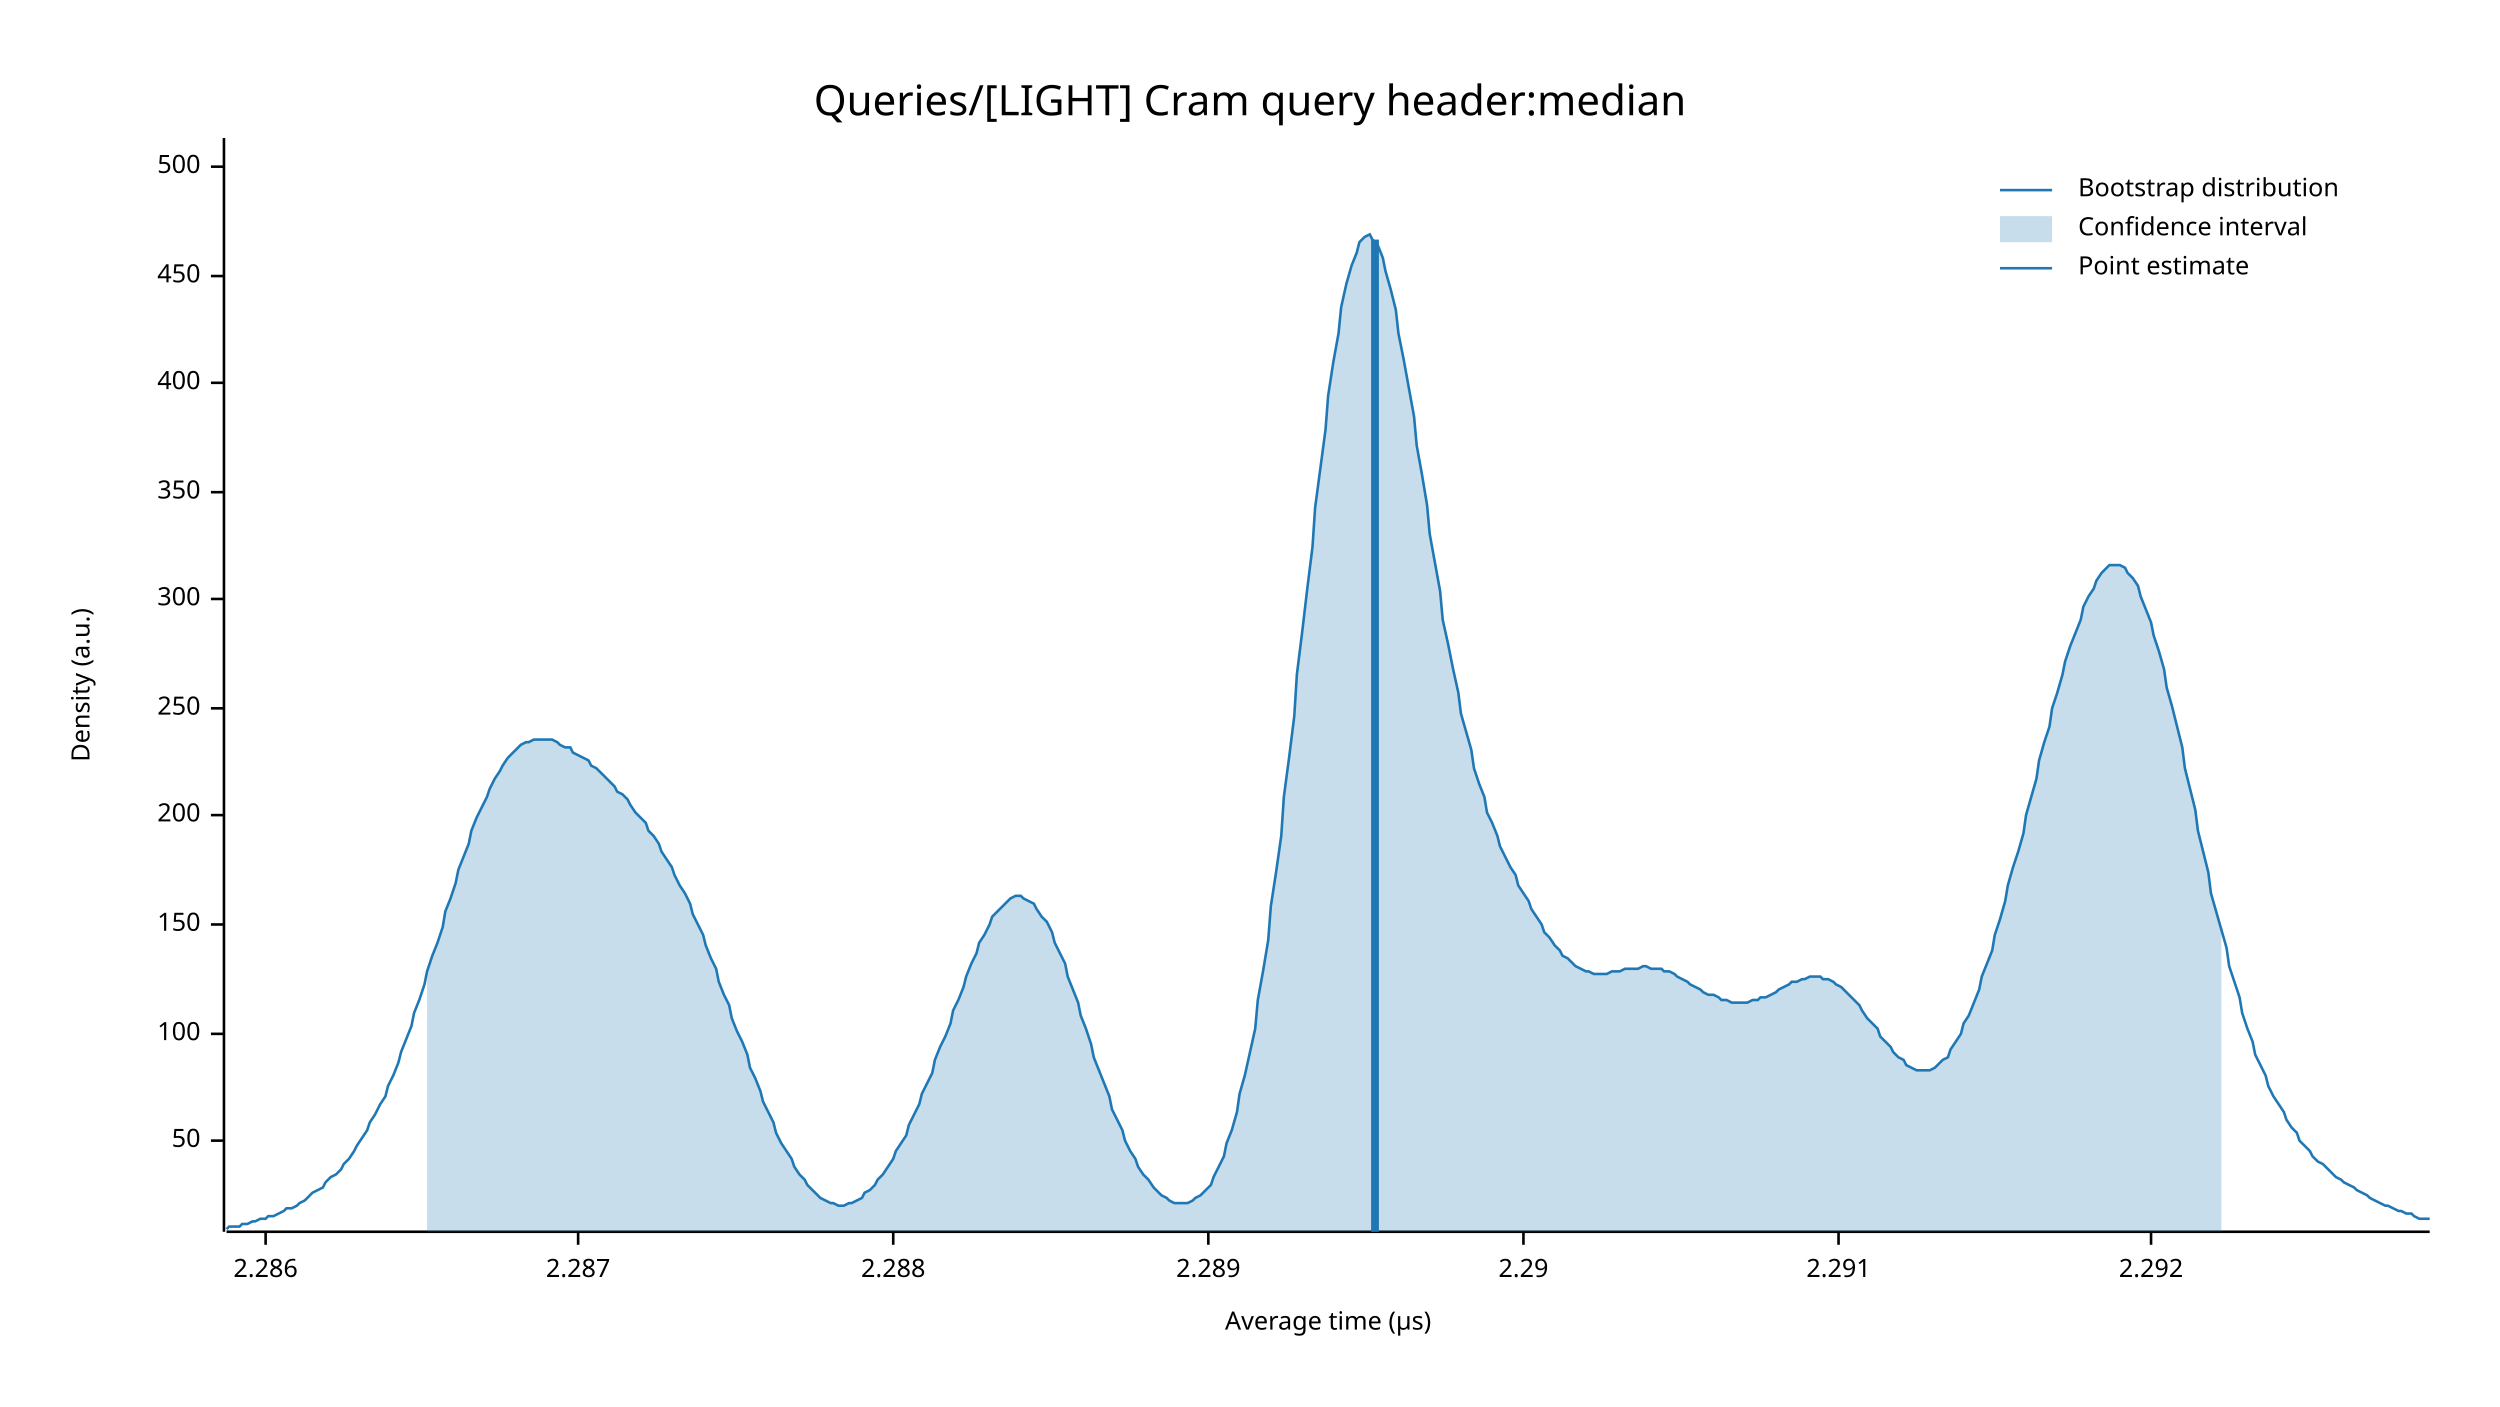
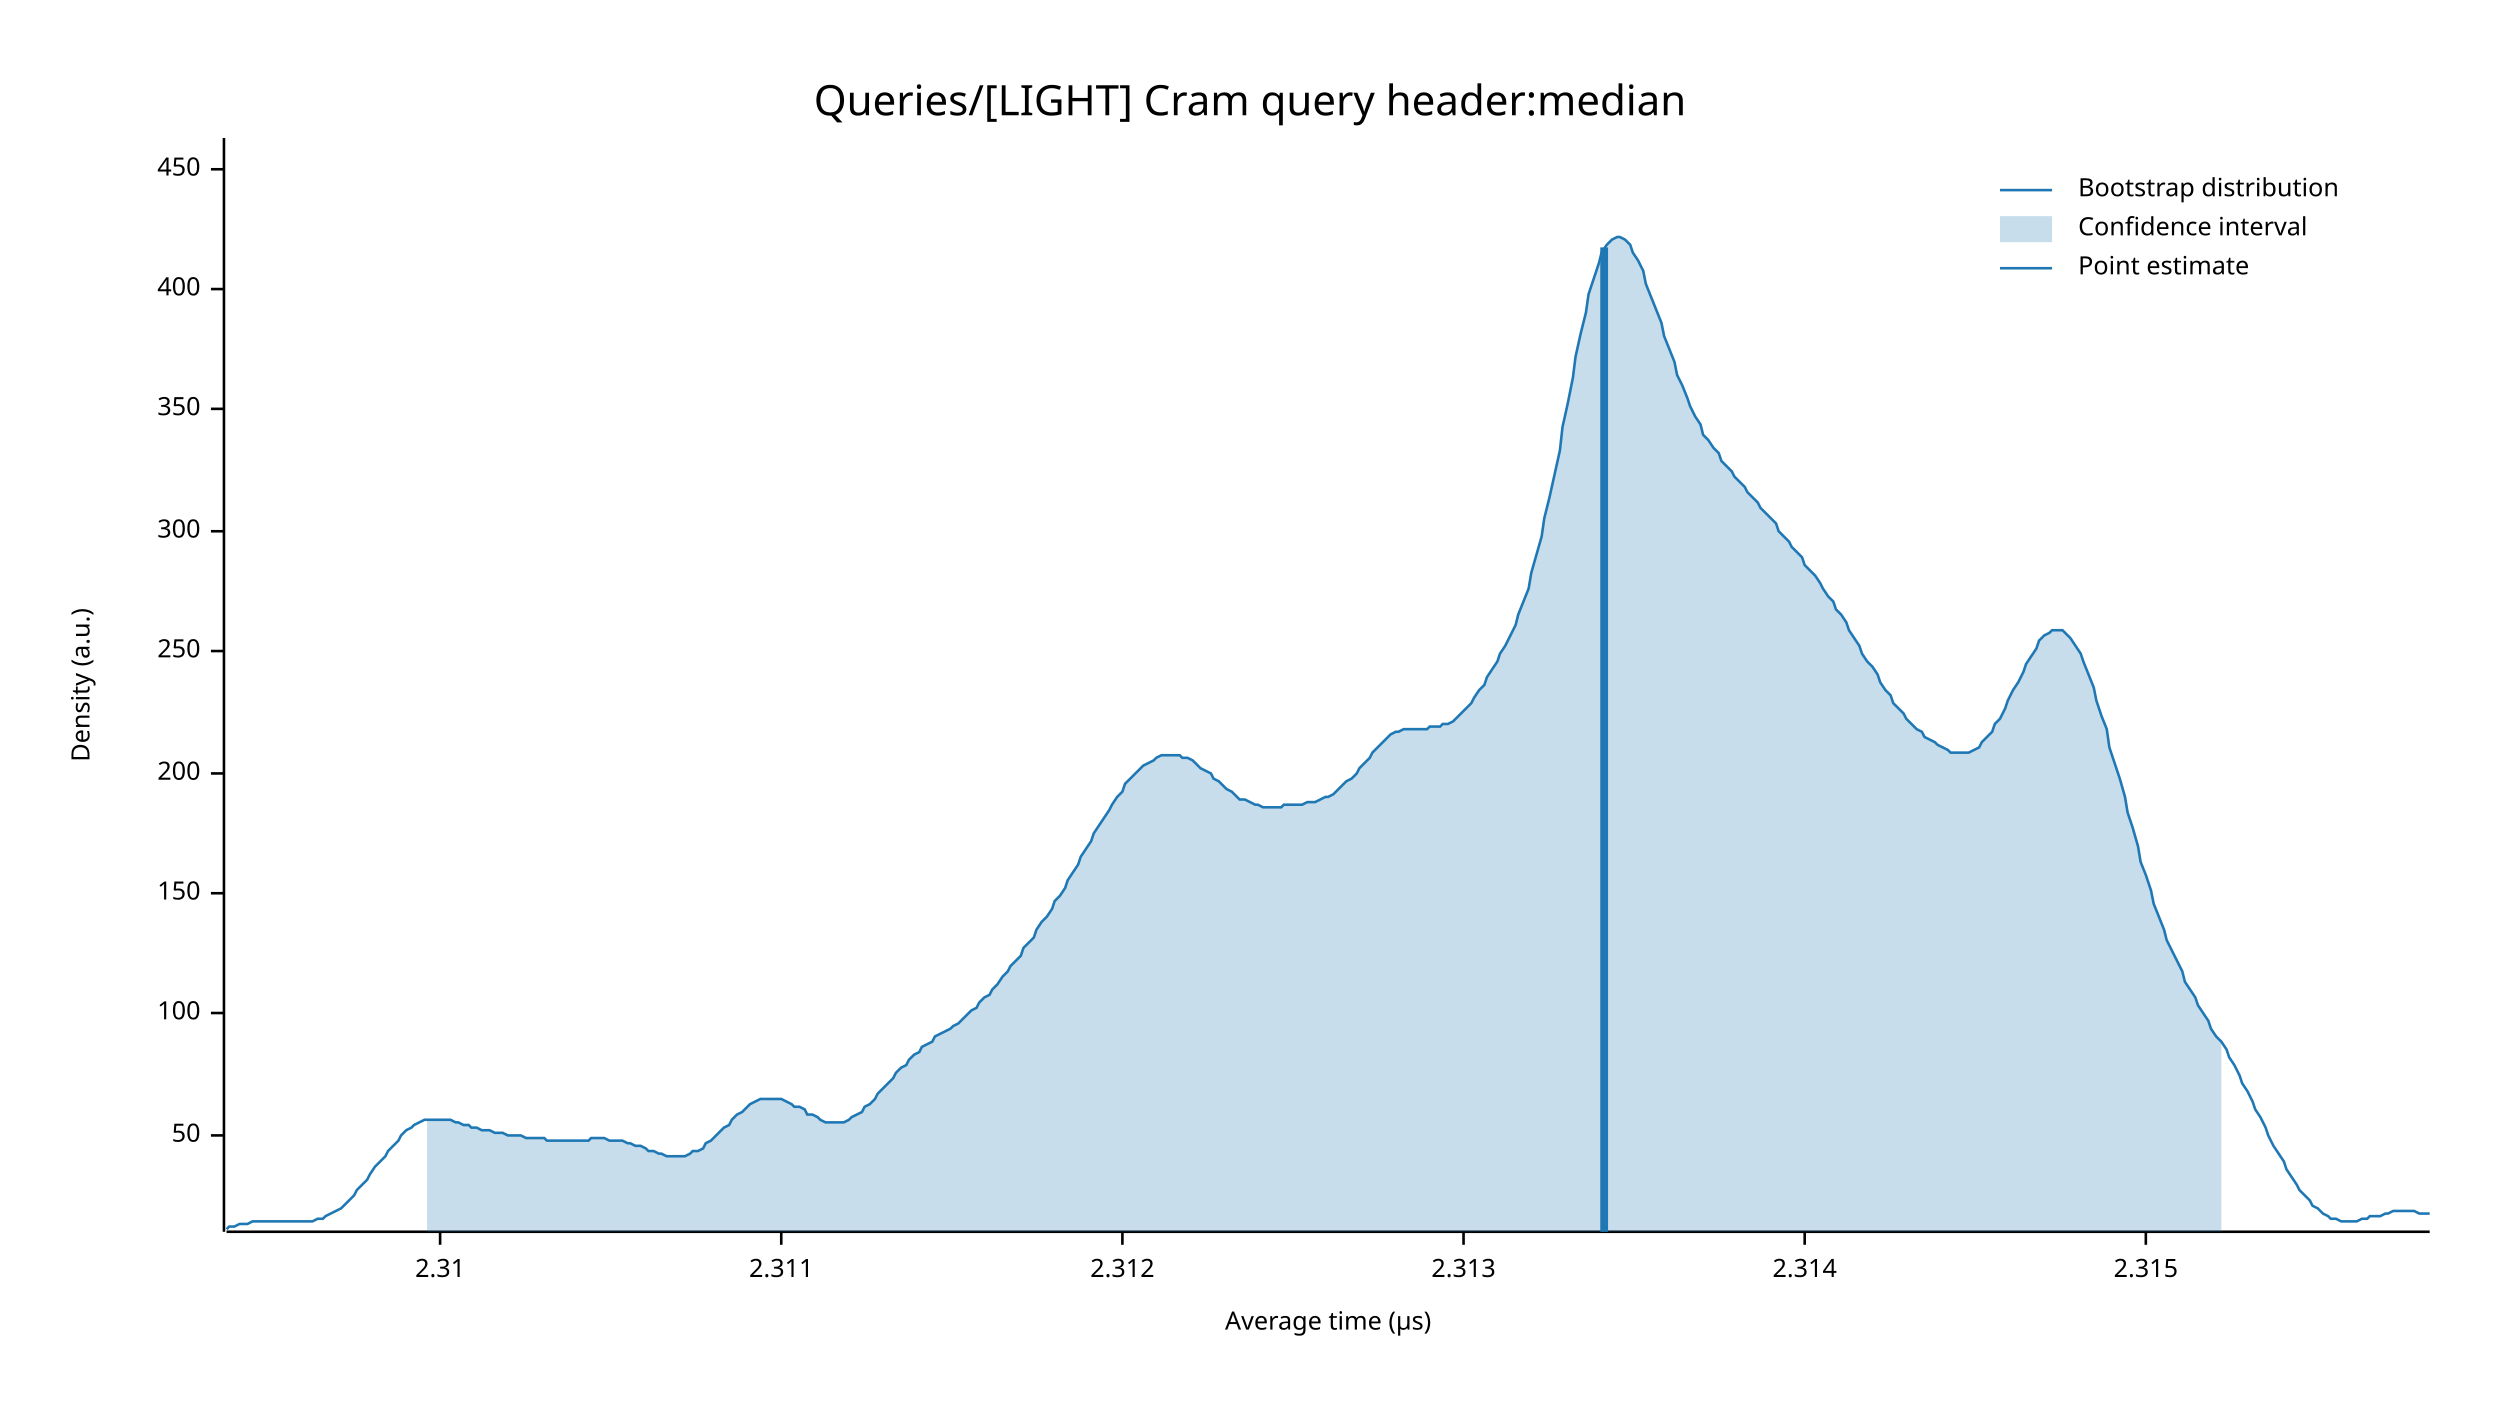
<svg xmlns="http://www.w3.org/2000/svg" width="960" height="540" viewBox="0 0 960 540">
  <text x="480" y="32" dy="0.76em" text-anchor="middle" font-family="sans-serif" font-size="16.129" opacity="1" fill="#000000">
Queries/[LIGHT] Cram query header:median
</text>
  <text x="27" y="263" dy="0.76em" text-anchor="middle" font-family="sans-serif" font-size="9.677" opacity="1" fill="#000000" transform="rotate(270, 27, 263)">
Density (a.u.)
</text>
  <text x="510" y="513" dy="-0.5ex" text-anchor="middle" font-family="sans-serif" font-size="9.677" opacity="1" fill="#000000">
Average time (µs)
</text>
  <polyline fill="none" opacity="1" stroke="#000000" stroke-width="1" points="86,53 86,473 " />
-   <text x="77" y="438" dy="0.5ex" text-anchor="end" font-family="sans-serif" font-size="9.677" opacity="1" fill="#000000">
+   <text x="77" y="436" dy="0.5ex" text-anchor="end" font-family="sans-serif" font-size="9.677" opacity="1" fill="#000000">
50
</text>
-   <polyline fill="none" opacity="1" stroke="#000000" stroke-width="1" points="81,438 86,438 " />
-   <text x="77" y="397" dy="0.5ex" text-anchor="end" font-family="sans-serif" font-size="9.677" opacity="1" fill="#000000">
+   <polyline fill="none" opacity="1" stroke="#000000" stroke-width="1" points="81,436 86,436 " />
+   <text x="77" y="389" dy="0.5ex" text-anchor="end" font-family="sans-serif" font-size="9.677" opacity="1" fill="#000000">
100
</text>
-   <polyline fill="none" opacity="1" stroke="#000000" stroke-width="1" points="81,397 86,397 " />
-   <text x="77" y="355" dy="0.5ex" text-anchor="end" font-family="sans-serif" font-size="9.677" opacity="1" fill="#000000">
+   <polyline fill="none" opacity="1" stroke="#000000" stroke-width="1" points="81,389 86,389 " />
+   <text x="77" y="343" dy="0.5ex" text-anchor="end" font-family="sans-serif" font-size="9.677" opacity="1" fill="#000000">
150
</text>
-   <polyline fill="none" opacity="1" stroke="#000000" stroke-width="1" points="81,355 86,355 " />
-   <text x="77" y="313" dy="0.5ex" text-anchor="end" font-family="sans-serif" font-size="9.677" opacity="1" fill="#000000">
+   <polyline fill="none" opacity="1" stroke="#000000" stroke-width="1" points="81,343 86,343 " />
+   <text x="77" y="297" dy="0.5ex" text-anchor="end" font-family="sans-serif" font-size="9.677" opacity="1" fill="#000000">
200
</text>
-   <polyline fill="none" opacity="1" stroke="#000000" stroke-width="1" points="81,313 86,313 " />
-   <text x="77" y="272" dy="0.5ex" text-anchor="end" font-family="sans-serif" font-size="9.677" opacity="1" fill="#000000">
+   <polyline fill="none" opacity="1" stroke="#000000" stroke-width="1" points="81,297 86,297 " />
+   <text x="77" y="250" dy="0.5ex" text-anchor="end" font-family="sans-serif" font-size="9.677" opacity="1" fill="#000000">
250
</text>
-   <polyline fill="none" opacity="1" stroke="#000000" stroke-width="1" points="81,272 86,272 " />
-   <text x="77" y="230" dy="0.5ex" text-anchor="end" font-family="sans-serif" font-size="9.677" opacity="1" fill="#000000">
+   <polyline fill="none" opacity="1" stroke="#000000" stroke-width="1" points="81,250 86,250 " />
+   <text x="77" y="204" dy="0.5ex" text-anchor="end" font-family="sans-serif" font-size="9.677" opacity="1" fill="#000000">
300
</text>
-   <polyline fill="none" opacity="1" stroke="#000000" stroke-width="1" points="81,230 86,230 " />
-   <text x="77" y="189" dy="0.5ex" text-anchor="end" font-family="sans-serif" font-size="9.677" opacity="1" fill="#000000">
+   <polyline fill="none" opacity="1" stroke="#000000" stroke-width="1" points="81,204 86,204 " />
+   <text x="77" y="157" dy="0.5ex" text-anchor="end" font-family="sans-serif" font-size="9.677" opacity="1" fill="#000000">
350
</text>
-   <polyline fill="none" opacity="1" stroke="#000000" stroke-width="1" points="81,189 86,189 " />
-   <text x="77" y="147" dy="0.5ex" text-anchor="end" font-family="sans-serif" font-size="9.677" opacity="1" fill="#000000">
+   <polyline fill="none" opacity="1" stroke="#000000" stroke-width="1" points="81,157 86,157 " />
+   <text x="77" y="111" dy="0.5ex" text-anchor="end" font-family="sans-serif" font-size="9.677" opacity="1" fill="#000000">
400
</text>
-   <polyline fill="none" opacity="1" stroke="#000000" stroke-width="1" points="81,147 86,147 " />
-   <text x="77" y="106" dy="0.5ex" text-anchor="end" font-family="sans-serif" font-size="9.677" opacity="1" fill="#000000">
+   <polyline fill="none" opacity="1" stroke="#000000" stroke-width="1" points="81,111 86,111 " />
+   <text x="77" y="65" dy="0.5ex" text-anchor="end" font-family="sans-serif" font-size="9.677" opacity="1" fill="#000000">
450
</text>
-   <polyline fill="none" opacity="1" stroke="#000000" stroke-width="1" points="81,106 86,106 " />
-   <text x="77" y="64" dy="0.5ex" text-anchor="end" font-family="sans-serif" font-size="9.677" opacity="1" fill="#000000">
- 500
+   <polyline fill="none" opacity="1" stroke="#000000" stroke-width="1" points="81,65 86,65 " />
+   <polyline fill="none" opacity="1" stroke="#000000" stroke-width="1" points="87,473 933,473 " />
+   <text x="169" y="483" dy="0.76em" text-anchor="middle" font-family="sans-serif" font-size="9.677" opacity="1" fill="#000000">
+ 2.31
</text>
-   <polyline fill="none" opacity="1" stroke="#000000" stroke-width="1" points="81,64 86,64 " />
-   <polyline fill="none" opacity="1" stroke="#000000" stroke-width="1" points="87,473 933,473 " />
-   <text x="102" y="483" dy="0.76em" text-anchor="middle" font-family="sans-serif" font-size="9.677" opacity="1" fill="#000000">
- 2.286
+   <polyline fill="none" opacity="1" stroke="#000000" stroke-width="1" points="169,473 169,478 " />
+   <text x="300" y="483" dy="0.76em" text-anchor="middle" font-family="sans-serif" font-size="9.677" opacity="1" fill="#000000">
+ 2.311
</text>
-   <polyline fill="none" opacity="1" stroke="#000000" stroke-width="1" points="102,473 102,478 " />
-   <text x="222" y="483" dy="0.76em" text-anchor="middle" font-family="sans-serif" font-size="9.677" opacity="1" fill="#000000">
- 2.287
+   <polyline fill="none" opacity="1" stroke="#000000" stroke-width="1" points="300,473 300,478 " />
+   <text x="431" y="483" dy="0.76em" text-anchor="middle" font-family="sans-serif" font-size="9.677" opacity="1" fill="#000000">
+ 2.312
</text>
-   <polyline fill="none" opacity="1" stroke="#000000" stroke-width="1" points="222,473 222,478 " />
-   <text x="343" y="483" dy="0.76em" text-anchor="middle" font-family="sans-serif" font-size="9.677" opacity="1" fill="#000000">
- 2.288
+   <polyline fill="none" opacity="1" stroke="#000000" stroke-width="1" points="431,473 431,478 " />
+   <text x="562" y="483" dy="0.76em" text-anchor="middle" font-family="sans-serif" font-size="9.677" opacity="1" fill="#000000">
+ 2.313
</text>
-   <polyline fill="none" opacity="1" stroke="#000000" stroke-width="1" points="343,473 343,478 " />
-   <text x="464" y="483" dy="0.76em" text-anchor="middle" font-family="sans-serif" font-size="9.677" opacity="1" fill="#000000">
- 2.289
+   <polyline fill="none" opacity="1" stroke="#000000" stroke-width="1" points="562,473 562,478 " />
+   <text x="693" y="483" dy="0.76em" text-anchor="middle" font-family="sans-serif" font-size="9.677" opacity="1" fill="#000000">
+ 2.314
</text>
-   <polyline fill="none" opacity="1" stroke="#000000" stroke-width="1" points="464,473 464,478 " />
-   <text x="585" y="483" dy="0.76em" text-anchor="middle" font-family="sans-serif" font-size="9.677" opacity="1" fill="#000000">
- 2.29
+   <polyline fill="none" opacity="1" stroke="#000000" stroke-width="1" points="693,473 693,478 " />
+   <text x="824" y="483" dy="0.76em" text-anchor="middle" font-family="sans-serif" font-size="9.677" opacity="1" fill="#000000">
+ 2.315
</text>
-   <polyline fill="none" opacity="1" stroke="#000000" stroke-width="1" points="585,473 585,478 " />
-   <text x="706" y="483" dy="0.76em" text-anchor="middle" font-family="sans-serif" font-size="9.677" opacity="1" fill="#000000">
- 2.291
- </text>
-   <polyline fill="none" opacity="1" stroke="#000000" stroke-width="1" points="706,473 706,478 " />
-   <text x="826" y="483" dy="0.76em" text-anchor="middle" font-family="sans-serif" font-size="9.677" opacity="1" fill="#000000">
- 2.292
- </text>
-   <polyline fill="none" opacity="1" stroke="#000000" stroke-width="1" points="826,473 826,478 " />
-   <polyline fill="none" opacity="1" stroke="#1F78B4" stroke-width="1" points="87,472 88,471 90,471 92,471 93,470 95,470 97,469 98,469 100,468 102,468 103,467 105,467 107,466 109,465 110,464 112,464 114,463 115,462 117,461 119,459 120,458 122,457 124,456 125,454 127,452 129,451 131,449 132,447 134,445 136,442 137,440 139,437 141,434 142,431 144,428 146,424 148,421 149,417 151,413 153,408 154,404 156,399 158,394 159,389 161,384 163,378 164,373 166,367 168,362 170,356 171,350 173,345 175,339 176,334 178,329 180,324 181,319 183,314 185,310 187,306 188,303 190,299 192,296 193,294 195,291 197,289 198,288 200,286 202,285 203,285 205,284 207,284 209,284 210,284 212,284 214,285 215,286 217,287 219,287 220,289 222,290 224,291 226,292 227,294 229,295 231,297 232,298 234,300 236,302 237,304 239,305 241,307 242,309 244,312 246,314 248,316 249,319 251,321 253,324 254,327 256,330 258,333 259,336 261,340 263,343 265,347 266,351 268,355 270,359 271,363 273,368 275,372 276,377 278,382 280,386 281,391 283,396 285,400 287,405 288,410 290,414 292,419 293,423 295,427 297,431 298,435 300,439 302,442 304,445 305,448 307,451 309,453 310,455 312,457 314,459 315,460 317,461 319,462 320,462 322,463 324,463 326,462 327,462 329,461 331,460 332,458 334,457 336,455 337,453 339,451 341,448 343,445 344,442 346,439 348,436 349,432 351,428 353,424 354,420 356,416 358,412 359,407 361,402 363,398 365,393 366,388 368,384 370,379 371,375 373,370 375,366 376,362 378,359 380,355 381,352 383,350 385,348 387,346 388,345 390,344 392,344 393,345 395,346 397,347 398,349 400,352 402,354 404,358 405,362 407,366 409,370 410,375 412,380 414,385 415,390 417,395 419,401 420,406 422,411 424,416 426,421 427,426 429,430 431,434 432,438 434,442 436,445 437,448 439,451 441,453 443,456 444,457 446,459 448,460 449,461 451,462 453,462 454,462 456,462 458,461 459,460 461,459 463,457 465,455 466,452 468,448 470,444 471,439 473,434 475,427 476,420 478,413 480,404 482,395 483,384 485,373 487,361 488,348 490,335 492,321 493,306 495,291 497,275 498,259 500,243 502,226 504,210 505,195 507,180 509,165 510,152 512,139 514,128 515,118 517,109 519,102 521,97 522,93 524,91 526,90 527,92 529,94 531,99 532,104 534,111 536,119 537,128 539,138 541,149 543,160 544,171 546,182 548,194 549,205 551,216 553,227 554,238 556,247 558,257 560,266 561,274 563,281 565,288 566,295 568,301 570,306 571,312 573,316 575,321 576,325 578,329 580,333 582,336 583,340 585,343 587,346 588,349 590,352 592,355 593,358 595,360 597,363 599,365 600,367 602,368 604,370 605,371 607,372 609,373 610,373 612,374 614,374 615,374 617,374 619,373 621,373 622,373 624,372 626,372 627,372 629,372 631,371 632,371 634,372 636,372 638,372 639,373 641,373 643,374 644,375 646,376 648,377 649,378 651,379 653,380 654,381 656,382 658,382 660,383 661,384 663,384 665,385 666,385 668,385 670,385 671,385 673,384 675,384 676,383 678,383 680,382 682,381 683,380 685,379 687,378 688,377 690,377 692,376 693,376 695,375 697,375 699,375 700,376 702,376 704,377 705,378 707,379 709,381 710,382 712,384 714,386 715,388 717,391 719,393 721,395 722,398 724,400 726,402 727,404 729,406 731,407 732,409 734,410 736,411 738,411 739,411 741,411 743,410 744,409 746,407 748,406 749,403 751,400 753,397 754,393 756,390 758,385 760,380 761,375 763,370 765,365 766,359 768,353 770,346 771,340 773,333 775,327 777,320 778,313 780,306 782,299 783,292 785,285 787,279 788,272 790,266 792,259 793,254 795,248 797,243 799,238 800,233 802,229 804,226 805,223 807,220 809,218 810,217 812,217 814,217 816,218 817,220 819,222 821,225 822,229 824,234 826,239 827,244 829,250 831,257 832,264 834,271 836,279 838,287 839,295 841,303 843,311 844,319 846,327 848,335 849,343 851,350 853,357 855,364 856,371 858,377 860,383 861,389 863,395 865,400 866,405 868,409 870,413 871,417 873,421 875,424 877,427 878,430 880,433 882,435 883,438 885,440 887,442 888,444 890,446 892,447 894,449 895,450 897,452 899,453 900,454 902,455 904,456 905,457 907,458 909,459 910,460 912,461 914,462 916,463 917,463 919,464 921,465 922,465 924,466 926,466 927,467 929,468 931,468 933,468 " />
-   <polygon opacity="0.25" fill="#1F78B4" points="164,373 166,367 168,362 170,356 171,350 173,345 175,339 176,334 178,329 180,324 181,319 183,314 185,310 187,306 188,303 190,299 192,296 193,294 195,291 197,289 198,288 200,286 202,285 203,285 205,284 207,284 209,284 210,284 212,284 214,285 215,286 217,287 219,287 220,289 222,290 224,291 226,292 227,294 229,295 231,297 232,298 234,300 236,302 237,304 239,305 241,307 242,309 244,312 246,314 248,316 249,319 251,321 253,324 254,327 256,330 258,333 259,336 261,340 263,343 265,347 266,351 268,355 270,359 271,363 273,368 275,372 276,377 278,382 280,386 281,391 283,396 285,400 287,405 288,410 290,414 292,419 293,423 295,427 297,431 298,435 300,439 302,442 304,445 305,448 307,451 309,453 310,455 312,457 314,459 315,460 317,461 319,462 320,462 322,463 324,463 326,462 327,462 329,461 331,460 332,458 334,457 336,455 337,453 339,451 341,448 343,445 344,442 346,439 348,436 349,432 351,428 353,424 354,420 356,416 358,412 359,407 361,402 363,398 365,393 366,388 368,384 370,379 371,375 373,370 375,366 376,362 378,359 380,355 381,352 383,350 385,348 387,346 388,345 390,344 392,344 393,345 395,346 397,347 398,349 400,352 402,354 404,358 405,362 407,366 409,370 410,375 412,380 414,385 415,390 417,395 419,401 420,406 422,411 424,416 426,421 427,426 429,430 431,434 432,438 434,442 436,445 437,448 439,451 441,453 443,456 444,457 446,459 448,460 449,461 451,462 453,462 454,462 456,462 458,461 459,460 461,459 463,457 465,455 466,452 468,448 470,444 471,439 473,434 475,427 476,420 478,413 480,404 482,395 483,384 485,373 487,361 488,348 490,335 492,321 493,306 495,291 497,275 498,259 500,243 502,226 504,210 505,195 507,180 509,165 510,152 512,139 514,128 515,118 517,109 519,102 521,97 522,93 524,91 526,90 527,92 529,94 531,99 532,104 534,111 536,119 537,128 539,138 541,149 543,160 544,171 546,182 548,194 549,205 551,216 553,227 554,238 556,247 558,257 560,266 561,274 563,281 565,288 566,295 568,301 570,306 571,312 573,316 575,321 576,325 578,329 580,333 582,336 583,340 585,343 587,346 588,349 590,352 592,355 593,358 595,360 597,363 599,365 600,367 602,368 604,370 605,371 607,372 609,373 610,373 612,374 614,374 615,374 617,374 619,373 621,373 622,373 624,372 626,372 627,372 629,372 631,371 632,371 634,372 636,372 638,372 639,373 641,373 643,374 644,375 646,376 648,377 649,378 651,379 653,380 654,381 656,382 658,382 660,383 661,384 663,384 665,385 666,385 668,385 670,385 671,385 673,384 675,384 676,383 678,383 680,382 682,381 683,380 685,379 687,378 688,377 690,377 692,376 693,376 695,375 697,375 699,375 700,376 702,376 704,377 705,378 707,379 709,381 710,382 712,384 714,386 715,388 717,391 719,393 721,395 722,398 724,400 726,402 727,404 729,406 731,407 732,409 734,410 736,411 738,411 739,411 741,411 743,410 744,409 746,407 748,406 749,403 751,400 753,397 754,393 756,390 758,385 760,380 761,375 763,370 765,365 766,359 768,353 770,346 771,340 773,333 775,327 777,320 778,313 780,306 782,299 783,292 785,285 787,279 788,272 790,266 792,259 793,254 795,248 797,243 799,238 800,233 802,229 804,226 805,223 807,220 809,218 810,217 812,217 814,217 816,218 817,220 819,222 821,225 822,229 824,234 826,239 827,244 829,250 831,257 832,264 834,271 836,279 838,287 839,295 841,303 843,311 844,319 846,327 848,335 849,343 851,350 853,357 853,473 164,473 " />
-   <polyline fill="none" opacity="1" stroke="#1F78B4" stroke-width="3" points="528,473 528,92 " />
+   <polyline fill="none" opacity="1" stroke="#000000" stroke-width="1" points="824,473 824,478 " />
+   <polyline fill="none" opacity="1" stroke="#1F78B4" stroke-width="1" points="87,472 88,471 90,471 92,470 93,470 95,470 97,469 98,469 100,469 102,469 103,469 105,469 107,469 109,469 110,469 112,469 114,469 115,469 117,469 119,469 120,469 122,468 124,468 125,467 127,466 129,465 131,464 132,463 134,461 136,459 137,457 139,455 141,453 142,451 144,448 146,446 148,444 149,442 151,440 153,438 154,436 156,434 158,433 159,432 161,431 163,430 164,430 166,430 168,430 170,430 171,430 173,430 175,431 176,431 178,432 180,432 181,433 183,433 185,434 187,434 188,434 190,435 192,435 193,435 195,436 197,436 198,436 200,436 202,437 203,437 205,437 207,437 209,437 210,438 212,438 214,438 215,438 217,438 219,438 220,438 222,438 224,438 226,438 227,437 229,437 231,437 232,437 234,438 236,438 237,438 239,438 241,439 242,439 244,440 246,440 248,441 249,442 251,442 253,443 254,443 256,444 258,444 259,444 261,444 263,444 265,443 266,442 268,442 270,441 271,439 273,438 275,436 276,435 278,433 280,432 281,430 283,428 285,427 287,425 288,424 290,423 292,422 293,422 295,422 297,422 298,422 300,422 302,423 304,424 305,425 307,425 309,426 310,428 312,428 314,429 315,430 317,431 319,431 320,431 322,431 324,431 326,430 327,429 329,428 331,427 332,425 334,424 336,422 337,420 339,418 341,416 343,414 344,412 346,410 348,409 349,407 351,405 353,404 354,402 356,401 358,400 359,398 361,397 363,396 365,395 366,394 368,393 370,391 371,390 373,388 375,387 376,385 378,383 380,382 381,380 383,378 385,375 387,373 388,371 390,369 392,367 393,364 395,362 397,360 398,357 400,354 402,352 404,349 405,346 407,344 409,341 410,338 412,335 414,332 415,329 417,326 419,323 420,320 422,317 424,314 426,311 427,309 429,306 431,304 432,301 434,299 436,297 437,296 439,294 441,293 443,292 444,291 446,290 448,290 449,290 451,290 453,290 454,291 456,291 458,292 459,293 461,295 463,296 465,297 466,299 468,300 470,302 471,303 473,304 475,306 476,307 478,307 480,308 482,309 483,309 485,310 487,310 488,310 490,310 492,310 493,309 495,309 497,309 498,309 500,309 502,308 504,308 505,308 507,307 509,306 510,306 512,305 514,303 515,302 517,300 519,299 521,297 522,295 524,293 526,291 527,289 529,287 531,285 532,284 534,282 536,281 537,281 539,280 541,280 543,280 544,280 546,280 548,280 549,279 551,279 553,279 554,278 556,278 558,277 560,275 561,274 563,272 565,270 566,268 568,265 570,263 571,260 573,257 575,254 576,251 578,248 580,244 582,240 583,236 585,231 587,226 588,220 590,213 592,206 593,199 595,191 597,182 599,173 600,164 602,155 604,145 605,137 607,128 609,120 610,113 612,107 614,101 615,97 617,94 619,92 621,91 622,91 624,92 626,94 627,97 629,100 631,104 632,109 634,114 636,119 638,124 639,129 641,134 643,139 644,144 646,148 648,153 649,156 651,160 653,163 654,167 656,169 658,172 660,174 661,177 663,179 665,181 666,183 668,185 670,187 671,189 673,191 675,193 676,195 678,197 680,199 682,201 683,204 685,206 687,208 688,210 690,212 692,214 693,217 695,219 697,221 699,224 700,226 702,229 704,231 705,234 707,236 709,239 710,242 712,245 714,248 715,251 717,254 719,256 721,259 722,262 724,265 726,267 727,270 729,272 731,274 732,276 734,278 736,280 738,281 739,283 741,284 743,285 744,286 746,287 748,288 749,289 751,289 753,289 754,289 756,289 758,288 760,287 761,285 763,283 765,281 766,278 768,276 770,272 771,269 773,265 775,262 777,258 778,255 780,252 782,249 783,246 785,244 787,243 788,242 790,242 792,242 793,243 795,245 797,248 799,251 800,254 802,259 804,264 805,269 807,275 809,280 810,287 812,293 814,299 816,306 817,312 819,318 821,325 822,331 824,336 826,342 827,347 829,352 831,357 832,361 834,365 836,369 838,373 839,377 841,380 843,383 844,386 846,389 848,392 849,395 851,398 853,400 855,403 856,406 858,409 860,413 861,416 863,419 865,423 866,426 868,429 870,433 871,436 873,440 875,443 877,446 878,449 880,452 882,455 883,457 885,459 887,461 888,463 890,464 892,466 894,467 895,468 897,468 899,469 900,469 902,469 904,469 905,469 907,468 909,468 910,467 912,467 914,467 916,466 917,466 919,465 921,465 922,465 924,465 926,465 927,465 929,466 931,466 933,466 " />
+   <polygon opacity="0.25" fill="#1F78B4" points="164,430 166,430 168,430 170,430 171,430 173,430 175,431 176,431 178,432 180,432 181,433 183,433 185,434 187,434 188,434 190,435 192,435 193,435 195,436 197,436 198,436 200,436 202,437 203,437 205,437 207,437 209,437 210,438 212,438 214,438 215,438 217,438 219,438 220,438 222,438 224,438 226,438 227,437 229,437 231,437 232,437 234,438 236,438 237,438 239,438 241,439 242,439 244,440 246,440 248,441 249,442 251,442 253,443 254,443 256,444 258,444 259,444 261,444 263,444 265,443 266,442 268,442 270,441 271,439 273,438 275,436 276,435 278,433 280,432 281,430 283,428 285,427 287,425 288,424 290,423 292,422 293,422 295,422 297,422 298,422 300,422 302,423 304,424 305,425 307,425 309,426 310,428 312,428 314,429 315,430 317,431 319,431 320,431 322,431 324,431 326,430 327,429 329,428 331,427 332,425 334,424 336,422 337,420 339,418 341,416 343,414 344,412 346,410 348,409 349,407 351,405 353,404 354,402 356,401 358,400 359,398 361,397 363,396 365,395 366,394 368,393 370,391 371,390 373,388 375,387 376,385 378,383 380,382 381,380 383,378 385,375 387,373 388,371 390,369 392,367 393,364 395,362 397,360 398,357 400,354 402,352 404,349 405,346 407,344 409,341 410,338 412,335 414,332 415,329 417,326 419,323 420,320 422,317 424,314 426,311 427,309 429,306 431,304 432,301 434,299 436,297 437,296 439,294 441,293 443,292 444,291 446,290 448,290 449,290 451,290 453,290 454,291 456,291 458,292 459,293 461,295 463,296 465,297 466,299 468,300 470,302 471,303 473,304 475,306 476,307 478,307 480,308 482,309 483,309 485,310 487,310 488,310 490,310 492,310 493,309 495,309 497,309 498,309 500,309 502,308 504,308 505,308 507,307 509,306 510,306 512,305 514,303 515,302 517,300 519,299 521,297 522,295 524,293 526,291 527,289 529,287 531,285 532,284 534,282 536,281 537,281 539,280 541,280 543,280 544,280 546,280 548,280 549,279 551,279 553,279 554,278 556,278 558,277 560,275 561,274 563,272 565,270 566,268 568,265 570,263 571,260 573,257 575,254 576,251 578,248 580,244 582,240 583,236 585,231 587,226 588,220 590,213 592,206 593,199 595,191 597,182 599,173 600,164 602,155 604,145 605,137 607,128 609,120 610,113 612,107 614,101 615,97 617,94 619,92 621,91 622,91 624,92 626,94 627,97 629,100 631,104 632,109 634,114 636,119 638,124 639,129 641,134 643,139 644,144 646,148 648,153 649,156 651,160 653,163 654,167 656,169 658,172 660,174 661,177 663,179 665,181 666,183 668,185 670,187 671,189 673,191 675,193 676,195 678,197 680,199 682,201 683,204 685,206 687,208 688,210 690,212 692,214 693,217 695,219 697,221 699,224 700,226 702,229 704,231 705,234 707,236 709,239 710,242 712,245 714,248 715,251 717,254 719,256 721,259 722,262 724,265 726,267 727,270 729,272 731,274 732,276 734,278 736,280 738,281 739,283 741,284 743,285 744,286 746,287 748,288 749,289 751,289 753,289 754,289 756,289 758,288 760,287 761,285 763,283 765,281 766,278 768,276 770,272 771,269 773,265 775,262 777,258 778,255 780,252 782,249 783,246 785,244 787,243 788,242 790,242 792,242 793,243 795,245 797,248 799,251 800,254 802,259 804,264 805,269 807,275 809,280 810,287 812,293 814,299 816,306 817,312 819,318 821,325 822,331 824,336 826,342 827,347 829,352 831,357 832,361 834,365 836,369 838,373 839,377 841,380 843,383 844,386 846,389 848,392 849,395 851,398 853,400 853,473 164,473 " />
+   <polyline fill="none" opacity="1" stroke="#1F78B4" stroke-width="3" points="616,473 616,95 " />
  <text x="798" y="68" dy="0.76em" text-anchor="start" font-family="sans-serif" font-size="9.677" opacity="1" fill="#000000">
Bootstrap distribution
</text>
  <text x="798" y="83" dy="0.76em" text-anchor="start" font-family="sans-serif" font-size="9.677" opacity="1" fill="#000000">
Confidence interval
</text>
  <text x="798" y="98" dy="0.76em" text-anchor="start" font-family="sans-serif" font-size="9.677" opacity="1" fill="#000000">
Point estimate
</text>
  <polyline fill="none" opacity="1" stroke="#1F78B4" stroke-width="1" points="768,73 788,73 " />
  <rect x="768" y="83" width="20" height="10" opacity="0.25" fill="#1F78B4" stroke="none" />
  <polyline fill="none" opacity="1" stroke="#1F78B4" stroke-width="1" points="768,103 788,103 " />
</svg>
